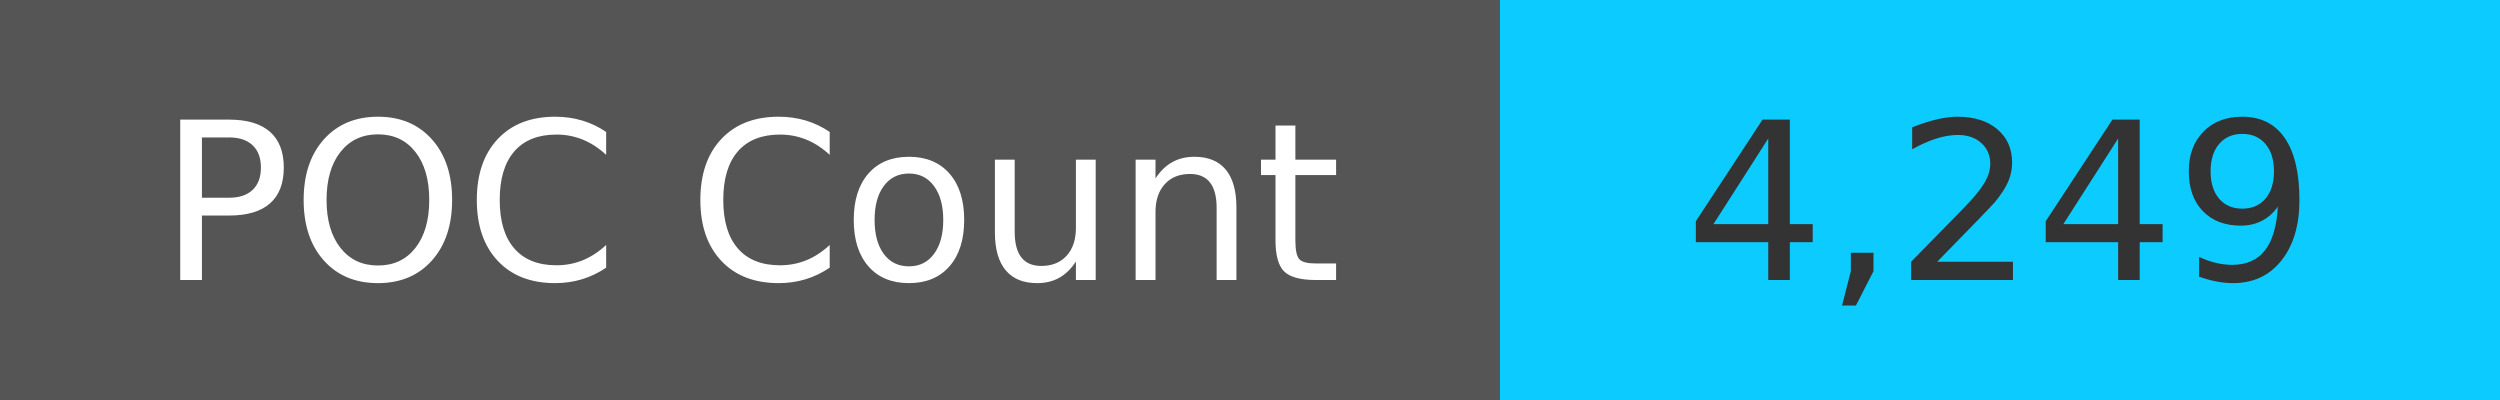
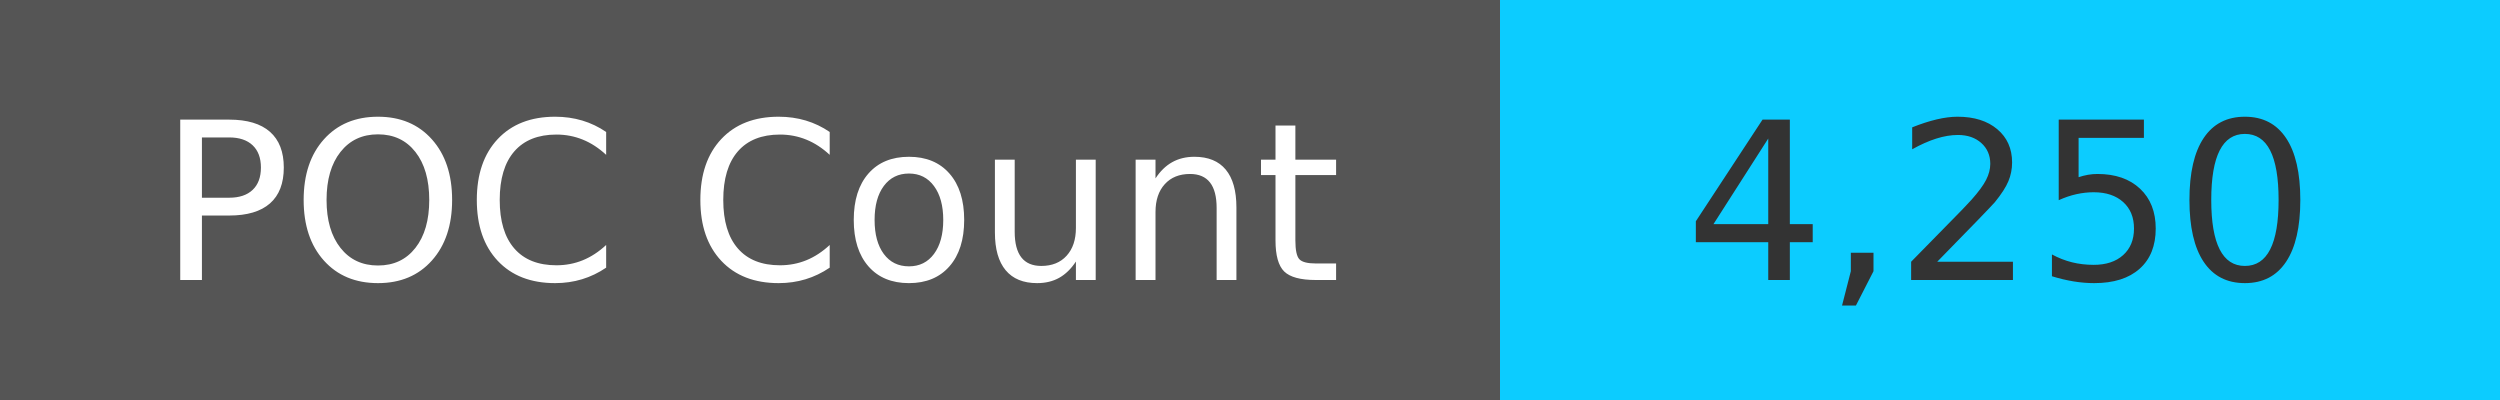
<svg xmlns="http://www.w3.org/2000/svg" width="125" height="20" role="img">
  <linearGradient id="s" x2="0" y2="100%">
    <stop offset="0" stop-color="#bbb" stop-opacity=".1" />
    <stop offset="1" stop-opacity=".1" />
  </linearGradient>
  <g>
    <rect width="75" height="20" fill="#555" />
    <rect x="75" width="267" height="20" fill="#0cccff" />
  </g>
  <g fill="#fff" text-anchor="middle" font-family="Verdana,Geneva,DejaVu Sans,sans-serif" text-rendering="geometricPrecision" font-size="110">
    <text x="375" y="140" transform="scale(.1)" fill="#fff">
            POC Count
        </text>
    <text x="1000" y="140" transform="scale(.1)" fill="#333">
-             4,249
+             4,250
        </text>
  </g>
</svg>
